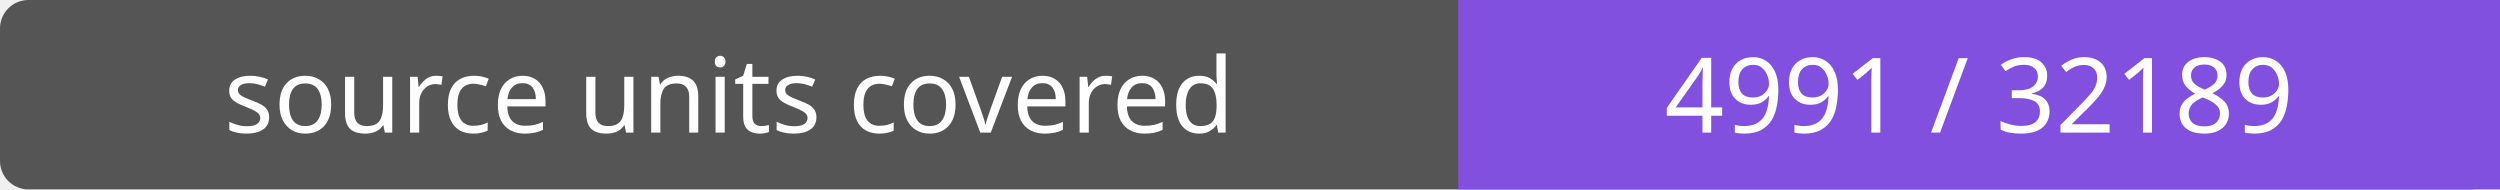
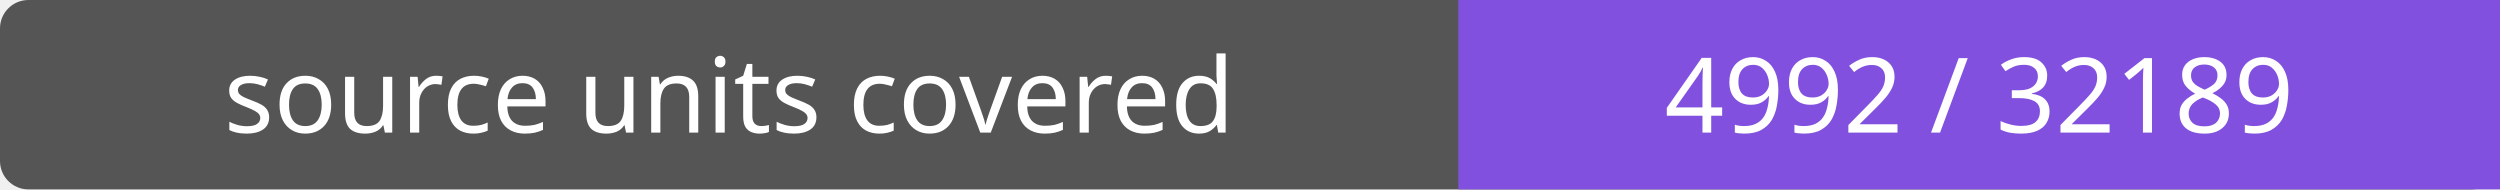
- <svg xmlns="http://www.w3.org/2000/svg" width="264" height="20" role="img" aria-label="source units covered: 4991 / 32189">
+ <svg xmlns="http://www.w3.org/2000/svg" width="264" height="20" role="img" aria-label="source units covered: 4992 / 32189">
  <rect width="264" height="20" rx="3" fill="#555" />
  <path fill="#8250df" d="M154 0h110v20H154z" />
  <g fill="#fff" text-anchor="middle" font-family="Verdana,sans-serif" font-size="11">
    <text x="77.0" y="14">source units covered</text>
-     <text x="209.0" y="14">4991 / 32189</text>
+     <text x="209.0" y="14">4992 / 32189</text>
  </g>
</svg>
